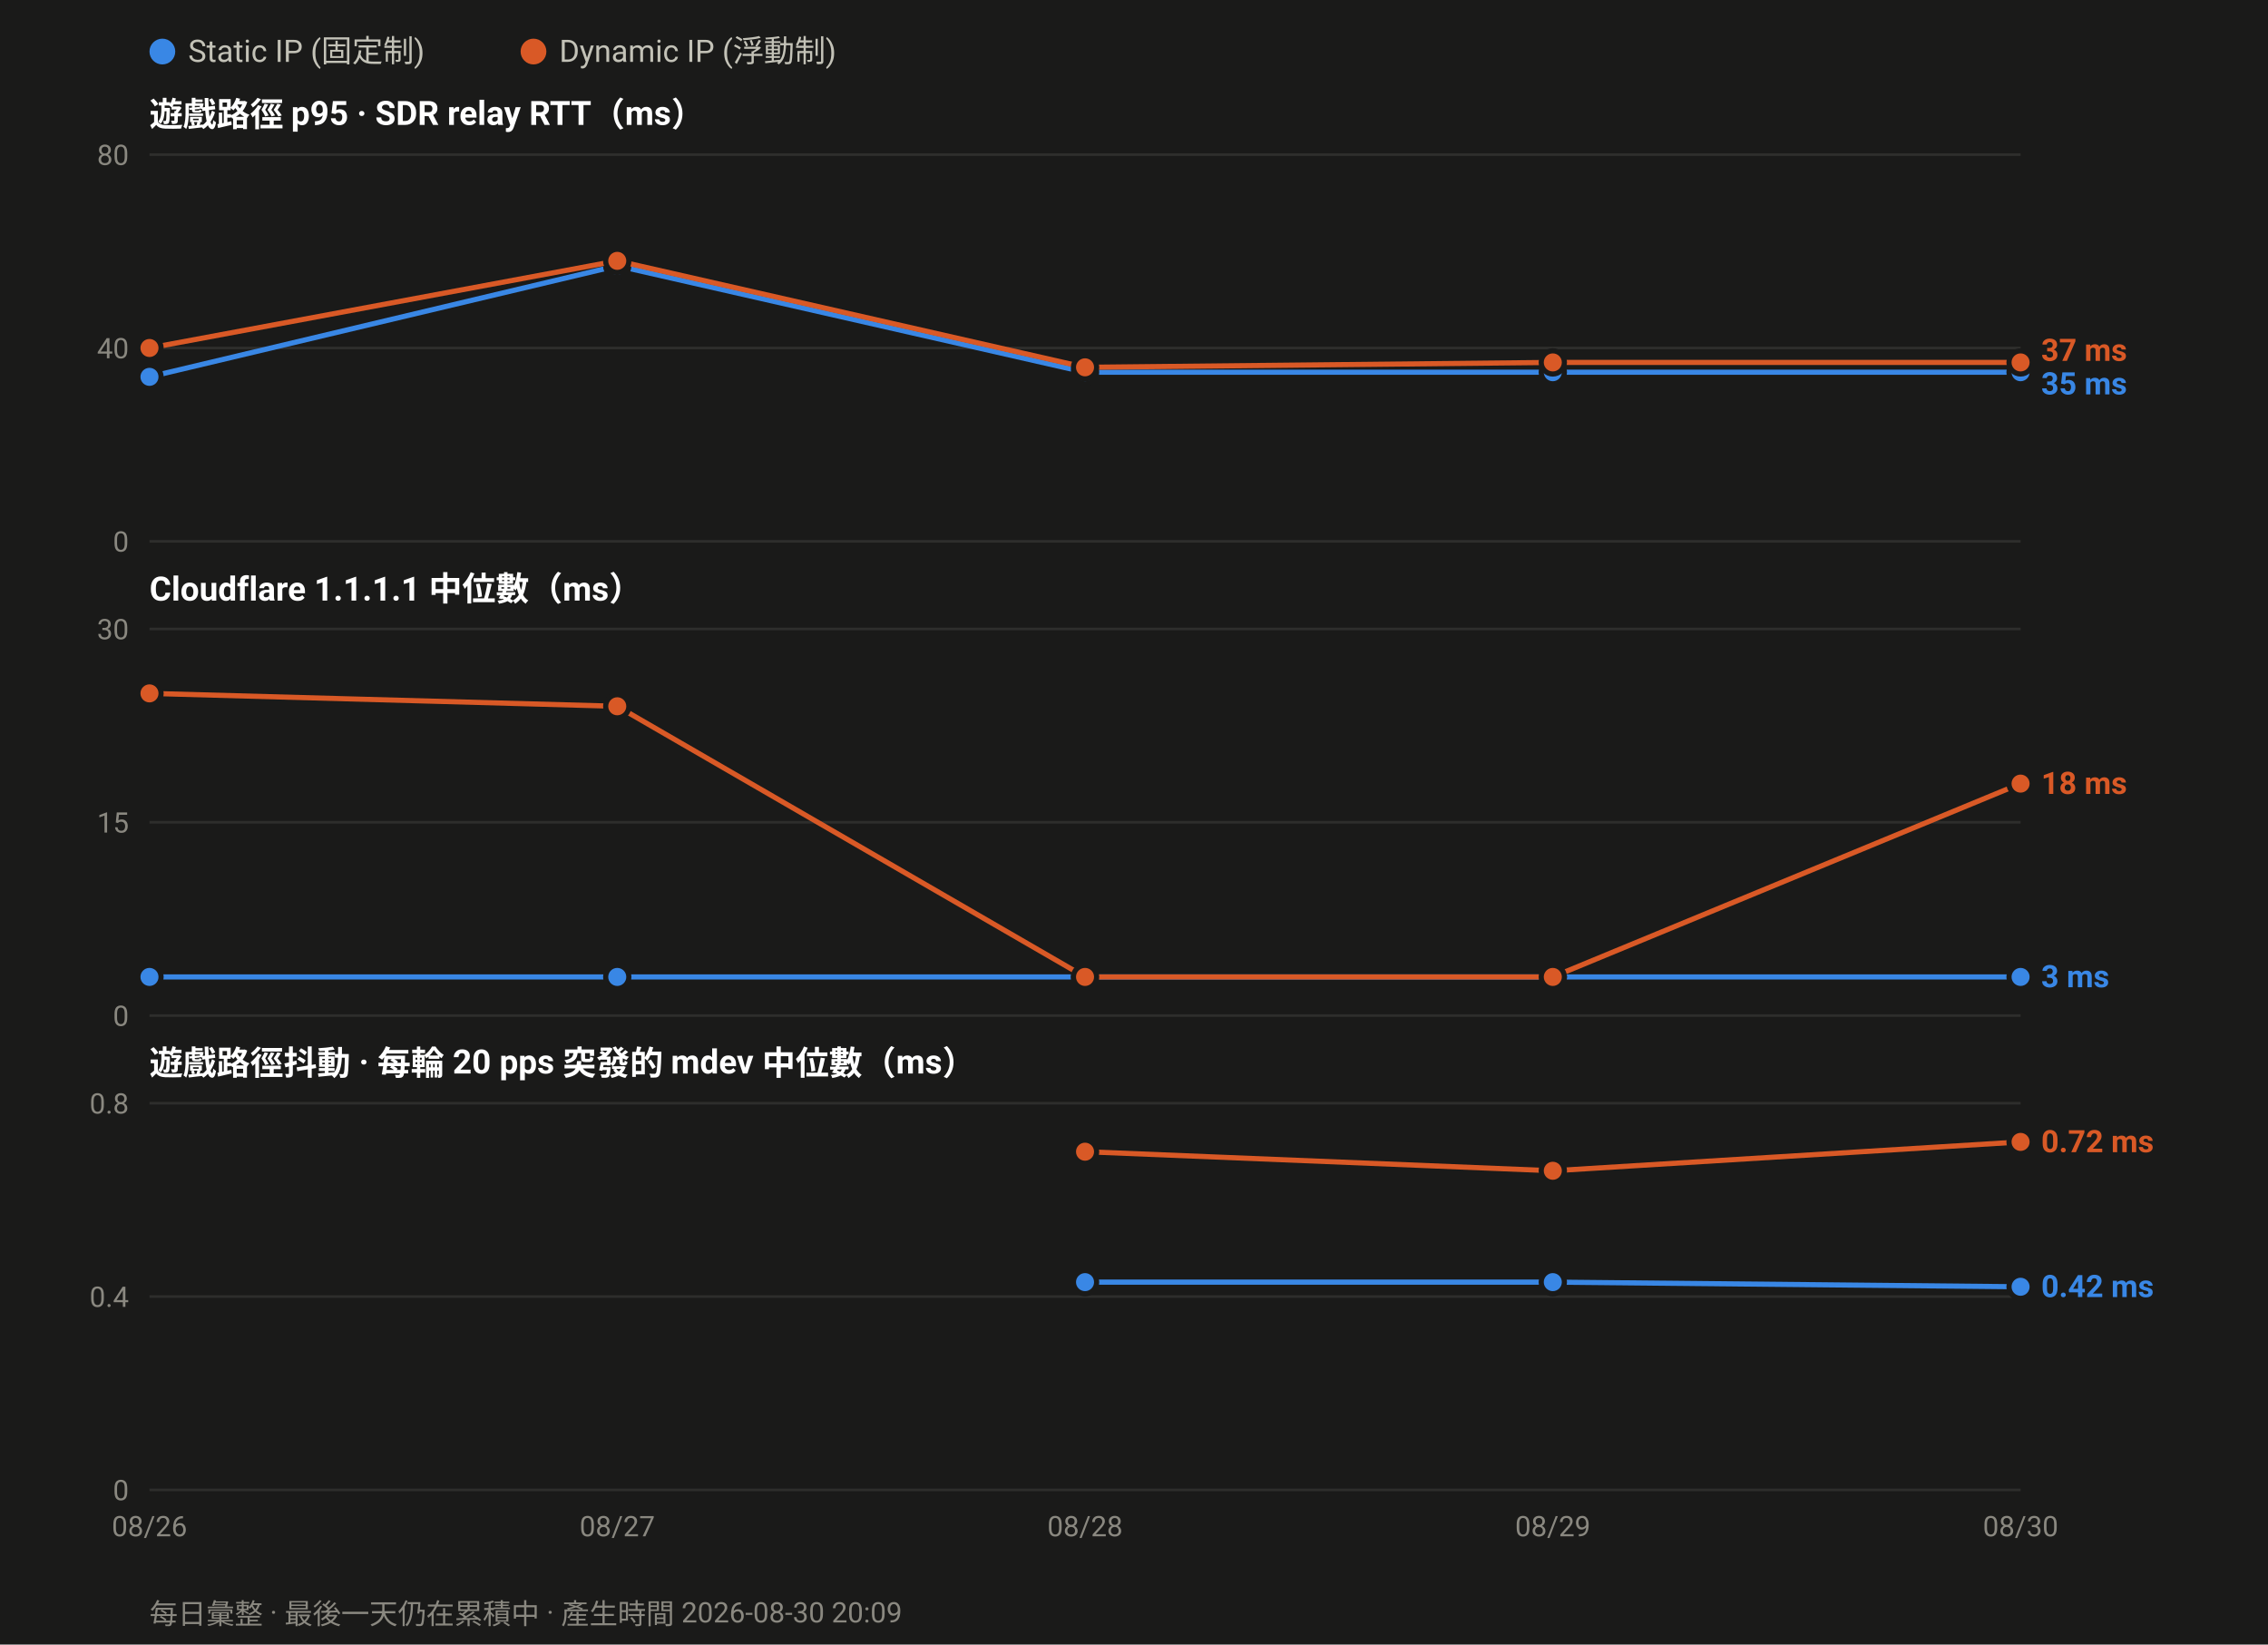
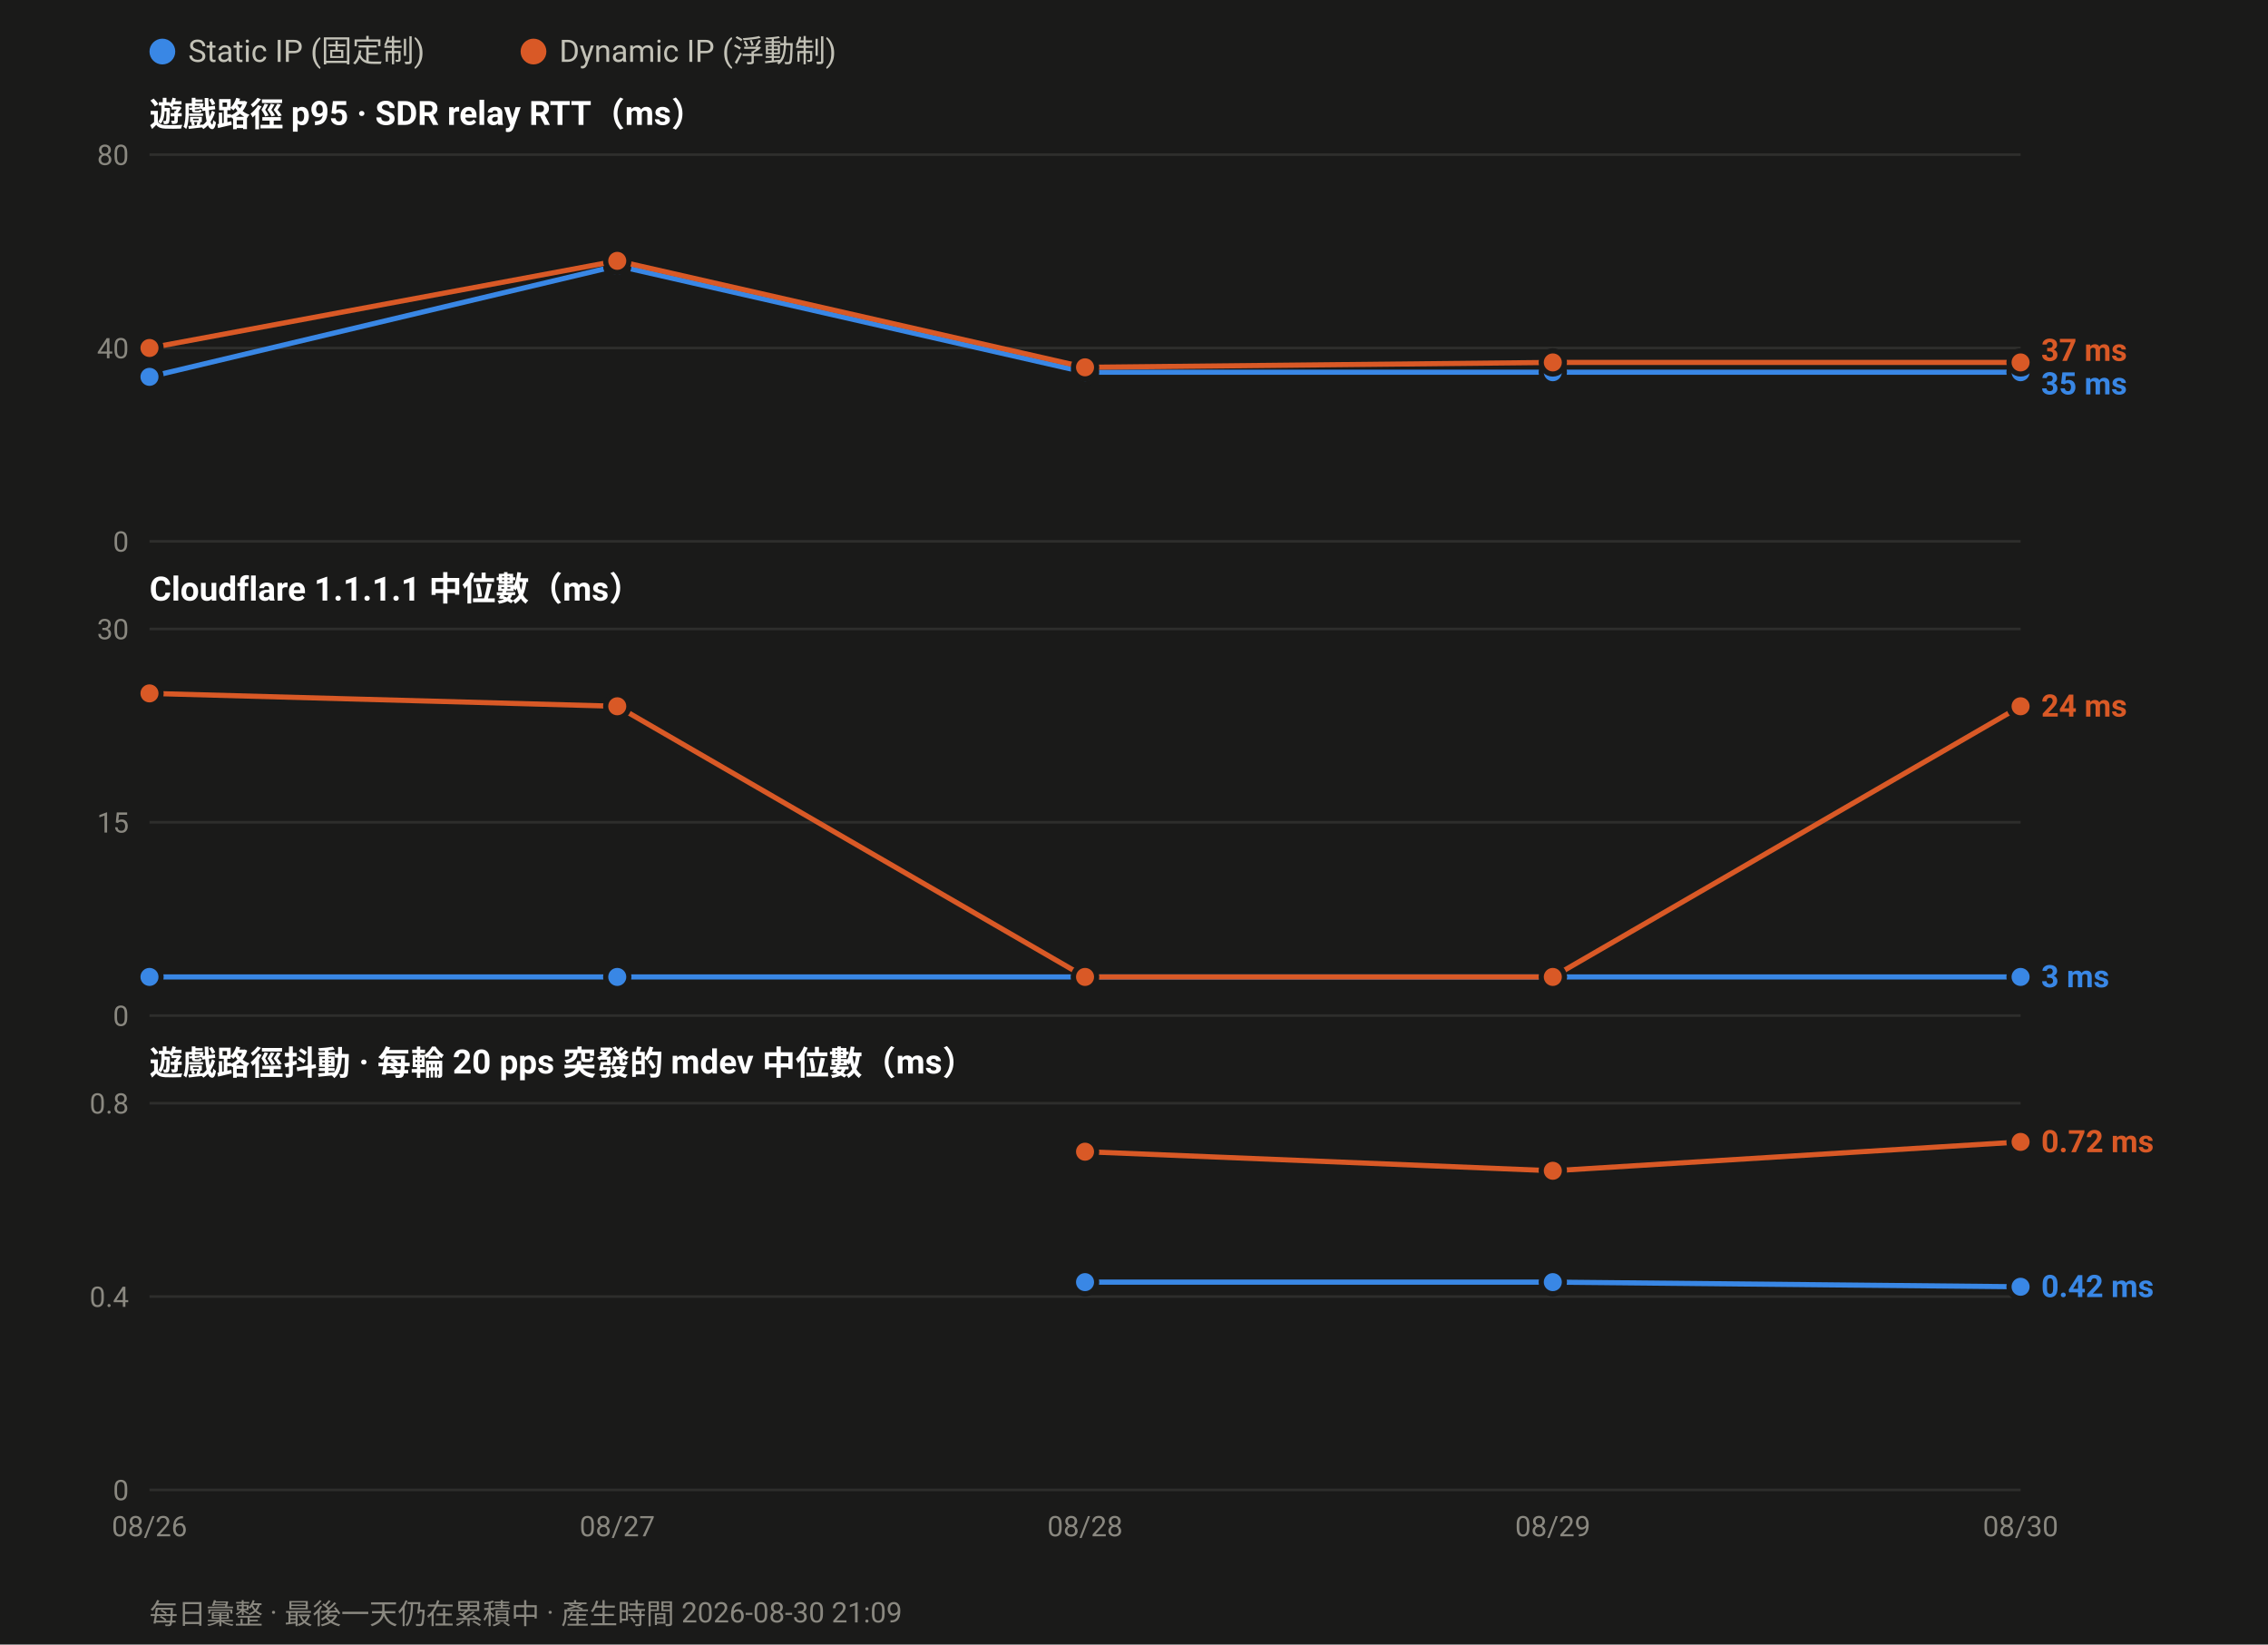
<svg xmlns="http://www.w3.org/2000/svg" width="880" height="638" viewBox="0 0 880 638" font-family="ui-sans-serif,-apple-system,Segoe UI,Roboto,Helvetica,Arial,sans-serif">
  <rect width="880" height="638" fill="#1a1a19" />
  <circle cx="63.0" cy="20" r="5" fill="#3987e5" />
  <text x="73.0" y="24" font-size="12" fill="#c3c2b7">Static IP (固定制)</text>
  <circle cx="207.0" cy="20" r="5" fill="#d95926" />
  <text x="217.0" y="24" font-size="12" fill="#c3c2b7">Dynamic IP (浮動制)</text>
  <text x="58" y="49.0" font-size="13" font-weight="600" fill="#ffffff">遊戲路徑 p95 · SDR relay RTT（ms）</text>
  <line x1="58" y1="210.0" x2="784.0" y2="210.0" stroke="#2e2e2c" stroke-width="1" />
  <text x="50" y="214.0" font-size="11" text-anchor="end" fill="#8a8880">0</text>
  <line x1="58" y1="135.0" x2="784.0" y2="135.0" stroke="#2e2e2c" stroke-width="1" />
  <text x="50" y="139.0" font-size="11" text-anchor="end" fill="#8a8880">40</text>
  <line x1="58" y1="60.0" x2="784.0" y2="60.0" stroke="#2e2e2c" stroke-width="1" />
  <text x="50" y="64.0" font-size="11" text-anchor="end" fill="#8a8880">80</text>
  <polyline fill="none" stroke="#3987e5" stroke-width="2" stroke-linejoin="round" points="58.0,146.2 239.5,103.1 421.0,144.4 602.5,144.4 784.0,144.4" />
  <circle cx="58.0" cy="146.2" r="4.5" fill="#3987e5" stroke="#1a1a19" stroke-width="2" />
  <circle cx="239.5" cy="103.1" r="4.5" fill="#3987e5" stroke="#1a1a19" stroke-width="2" />
  <circle cx="421.0" cy="144.4" r="4.5" fill="#3987e5" stroke="#1a1a19" stroke-width="2" />
  <circle cx="602.5" cy="144.4" r="4.5" fill="#3987e5" stroke="#1a1a19" stroke-width="2" />
  <circle cx="784.0" cy="144.4" r="4.5" fill="#3987e5" stroke="#1a1a19" stroke-width="2" />
  <polyline fill="none" stroke="#d95926" stroke-width="2" stroke-linejoin="round" points="58.0,135.0 239.5,101.2 421.0,142.5 602.5,140.6 784.0,140.6" />
  <circle cx="58.0" cy="135.0" r="4.5" fill="#d95926" stroke="#1a1a19" stroke-width="2" />
  <circle cx="239.5" cy="101.2" r="4.5" fill="#d95926" stroke="#1a1a19" stroke-width="2" />
  <circle cx="421.0" cy="142.5" r="4.5" fill="#d95926" stroke="#1a1a19" stroke-width="2" />
  <circle cx="602.5" cy="140.6" r="4.5" fill="#d95926" stroke="#1a1a19" stroke-width="2" />
  <circle cx="784.0" cy="140.6" r="4.5" fill="#d95926" stroke="#1a1a19" stroke-width="2" />
  <text x="792.0" y="140.0" font-size="12" font-weight="600" fill="#d95926">37 ms</text>
  <text x="792.0" y="153.0" font-size="12" font-weight="600" fill="#3987e5">35 ms</text>
  <text x="58" y="233.0" font-size="13" font-weight="600" fill="#ffffff">Cloudflare 1.1.1.1 中位數（ms）</text>
  <line x1="58" y1="394.0" x2="784.0" y2="394.0" stroke="#2e2e2c" stroke-width="1" />
  <text x="50" y="398.0" font-size="11" text-anchor="end" fill="#8a8880">0</text>
  <line x1="58" y1="319.0" x2="784.0" y2="319.0" stroke="#2e2e2c" stroke-width="1" />
  <text x="50" y="323.0" font-size="11" text-anchor="end" fill="#8a8880">15</text>
  <line x1="58" y1="244.0" x2="784.0" y2="244.0" stroke="#2e2e2c" stroke-width="1" />
  <text x="50" y="248.0" font-size="11" text-anchor="end" fill="#8a8880">30</text>
  <polyline fill="none" stroke="#3987e5" stroke-width="2" stroke-linejoin="round" points="58.0,379.0 239.5,379.0 421.0,379.0 602.5,379.0 784.0,379.0" />
  <circle cx="58.0" cy="379.0" r="4.5" fill="#3987e5" stroke="#1a1a19" stroke-width="2" />
  <circle cx="239.5" cy="379.0" r="4.5" fill="#3987e5" stroke="#1a1a19" stroke-width="2" />
  <circle cx="421.0" cy="379.0" r="4.5" fill="#3987e5" stroke="#1a1a19" stroke-width="2" />
  <circle cx="602.5" cy="379.0" r="4.5" fill="#3987e5" stroke="#1a1a19" stroke-width="2" />
  <circle cx="784.0" cy="379.0" r="4.5" fill="#3987e5" stroke="#1a1a19" stroke-width="2" />
-   <polyline fill="none" stroke="#d95926" stroke-width="2" stroke-linejoin="round" points="58.0,269.0 239.5,274.0 421.0,379.0 602.5,379.0 784.0,304.0" />
+   <polyline fill="none" stroke="#d95926" stroke-width="2" stroke-linejoin="round" points="58.0,269.0 239.5,274.0 421.0,379.0 602.5,379.0 784.0,274.0" />
  <circle cx="58.0" cy="269.0" r="4.5" fill="#d95926" stroke="#1a1a19" stroke-width="2" />
  <circle cx="239.5" cy="274.0" r="4.5" fill="#d95926" stroke="#1a1a19" stroke-width="2" />
  <circle cx="421.0" cy="379.0" r="4.5" fill="#d95926" stroke="#1a1a19" stroke-width="2" />
  <circle cx="602.5" cy="379.0" r="4.5" fill="#d95926" stroke="#1a1a19" stroke-width="2" />
-   <circle cx="784.0" cy="304.0" r="4.5" fill="#d95926" stroke="#1a1a19" stroke-width="2" />
-   <text x="792.0" y="308.0" font-size="12" font-weight="600" fill="#d95926">18 ms</text>
+   <circle cx="784.0" cy="274.0" r="4.5" fill="#d95926" stroke="#1a1a19" stroke-width="2" />
+   <text x="792.0" y="278.0" font-size="12" font-weight="600" fill="#d95926">24 ms</text>
  <text x="792.0" y="383.0" font-size="12" font-weight="600" fill="#3987e5">3 ms</text>
  <text x="58" y="417.0" font-size="13" font-weight="600" fill="#ffffff">遊戲路徑抖動 · 每輪 20 pps 突發的 mdev 中位數（ms）</text>
  <line x1="58" y1="578.0" x2="784.0" y2="578.0" stroke="#2e2e2c" stroke-width="1" />
  <text x="50" y="582.0" font-size="11" text-anchor="end" fill="#8a8880">0</text>
  <line x1="58" y1="503.0" x2="784.0" y2="503.0" stroke="#2e2e2c" stroke-width="1" />
  <text x="50" y="507.0" font-size="11" text-anchor="end" fill="#8a8880">0.4</text>
  <line x1="58" y1="428.0" x2="784.0" y2="428.0" stroke="#2e2e2c" stroke-width="1" />
  <text x="50" y="432.0" font-size="11" text-anchor="end" fill="#8a8880">0.8</text>
  <polyline fill="none" stroke="#3987e5" stroke-width="2" stroke-linejoin="round" points="421.0,497.4 602.5,497.4 784.0,499.2" />
  <circle cx="421.0" cy="497.4" r="4.5" fill="#3987e5" stroke="#1a1a19" stroke-width="2" />
  <circle cx="602.5" cy="497.4" r="4.5" fill="#3987e5" stroke="#1a1a19" stroke-width="2" />
  <circle cx="784.0" cy="499.2" r="4.5" fill="#3987e5" stroke="#1a1a19" stroke-width="2" />
  <polyline fill="none" stroke="#d95926" stroke-width="2" stroke-linejoin="round" points="421.0,446.8 602.5,454.2 784.0,443.0" />
  <circle cx="421.0" cy="446.8" r="4.5" fill="#d95926" stroke="#1a1a19" stroke-width="2" />
  <circle cx="602.5" cy="454.2" r="4.5" fill="#d95926" stroke="#1a1a19" stroke-width="2" />
  <circle cx="784.0" cy="443.0" r="4.5" fill="#d95926" stroke="#1a1a19" stroke-width="2" />
  <text x="792.0" y="447.0" font-size="12" font-weight="600" fill="#d95926">0.72 ms</text>
  <text x="792.0" y="503.2" font-size="12" font-weight="600" fill="#3987e5">0.42 ms</text>
  <text x="58.0" y="596.0" font-size="11" text-anchor="middle" fill="#8a8880">08/26</text>
  <text x="239.5" y="596.0" font-size="11" text-anchor="middle" fill="#8a8880">08/27</text>
  <text x="421.0" y="596.0" font-size="11" text-anchor="middle" fill="#8a8880">08/28</text>
  <text x="602.5" y="596.0" font-size="11" text-anchor="middle" fill="#8a8880">08/29</text>
  <text x="784.0" y="596.0" font-size="11" text-anchor="middle" fill="#8a8880">08/30</text>
-   <text x="58" y="630" font-size="11" fill="#8a8880">每日彙整 · 最後一天仍在累積中 · 產生時間 2026-08-30 20:09</text>
+   <text x="58" y="630" font-size="11" fill="#8a8880">每日彙整 · 最後一天仍在累積中 · 產生時間 2026-08-30 21:09</text>
</svg>
